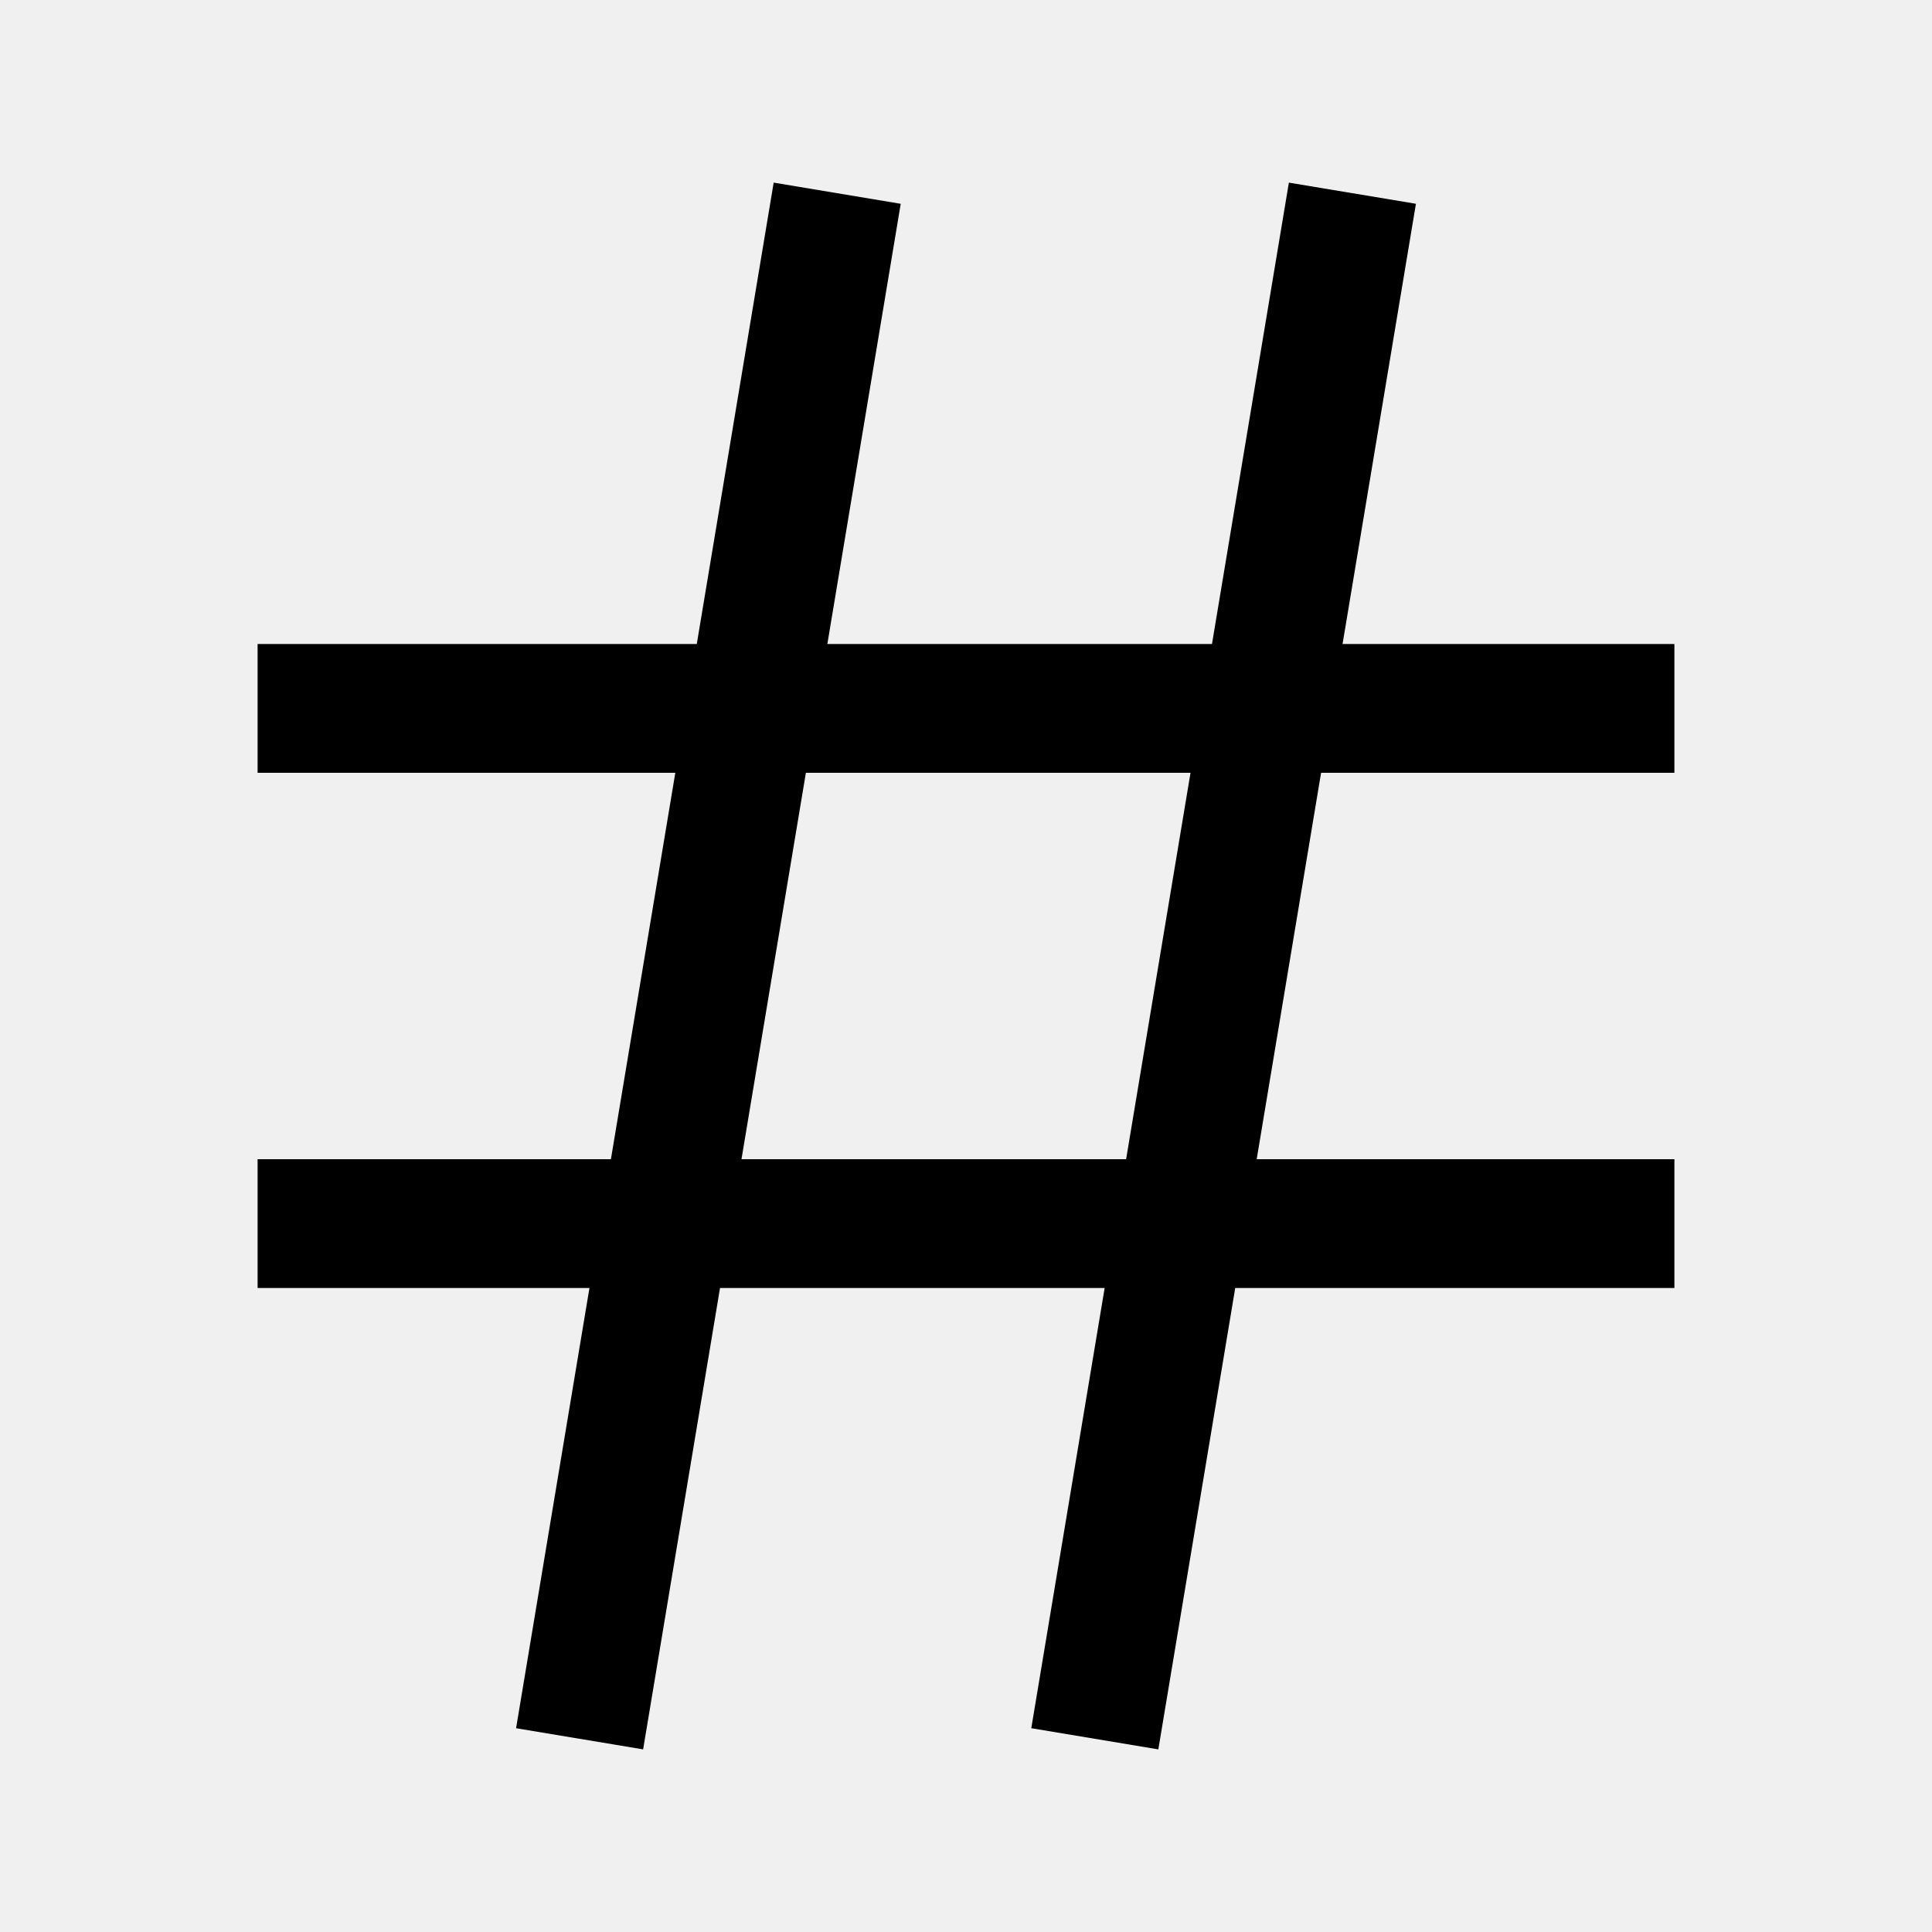
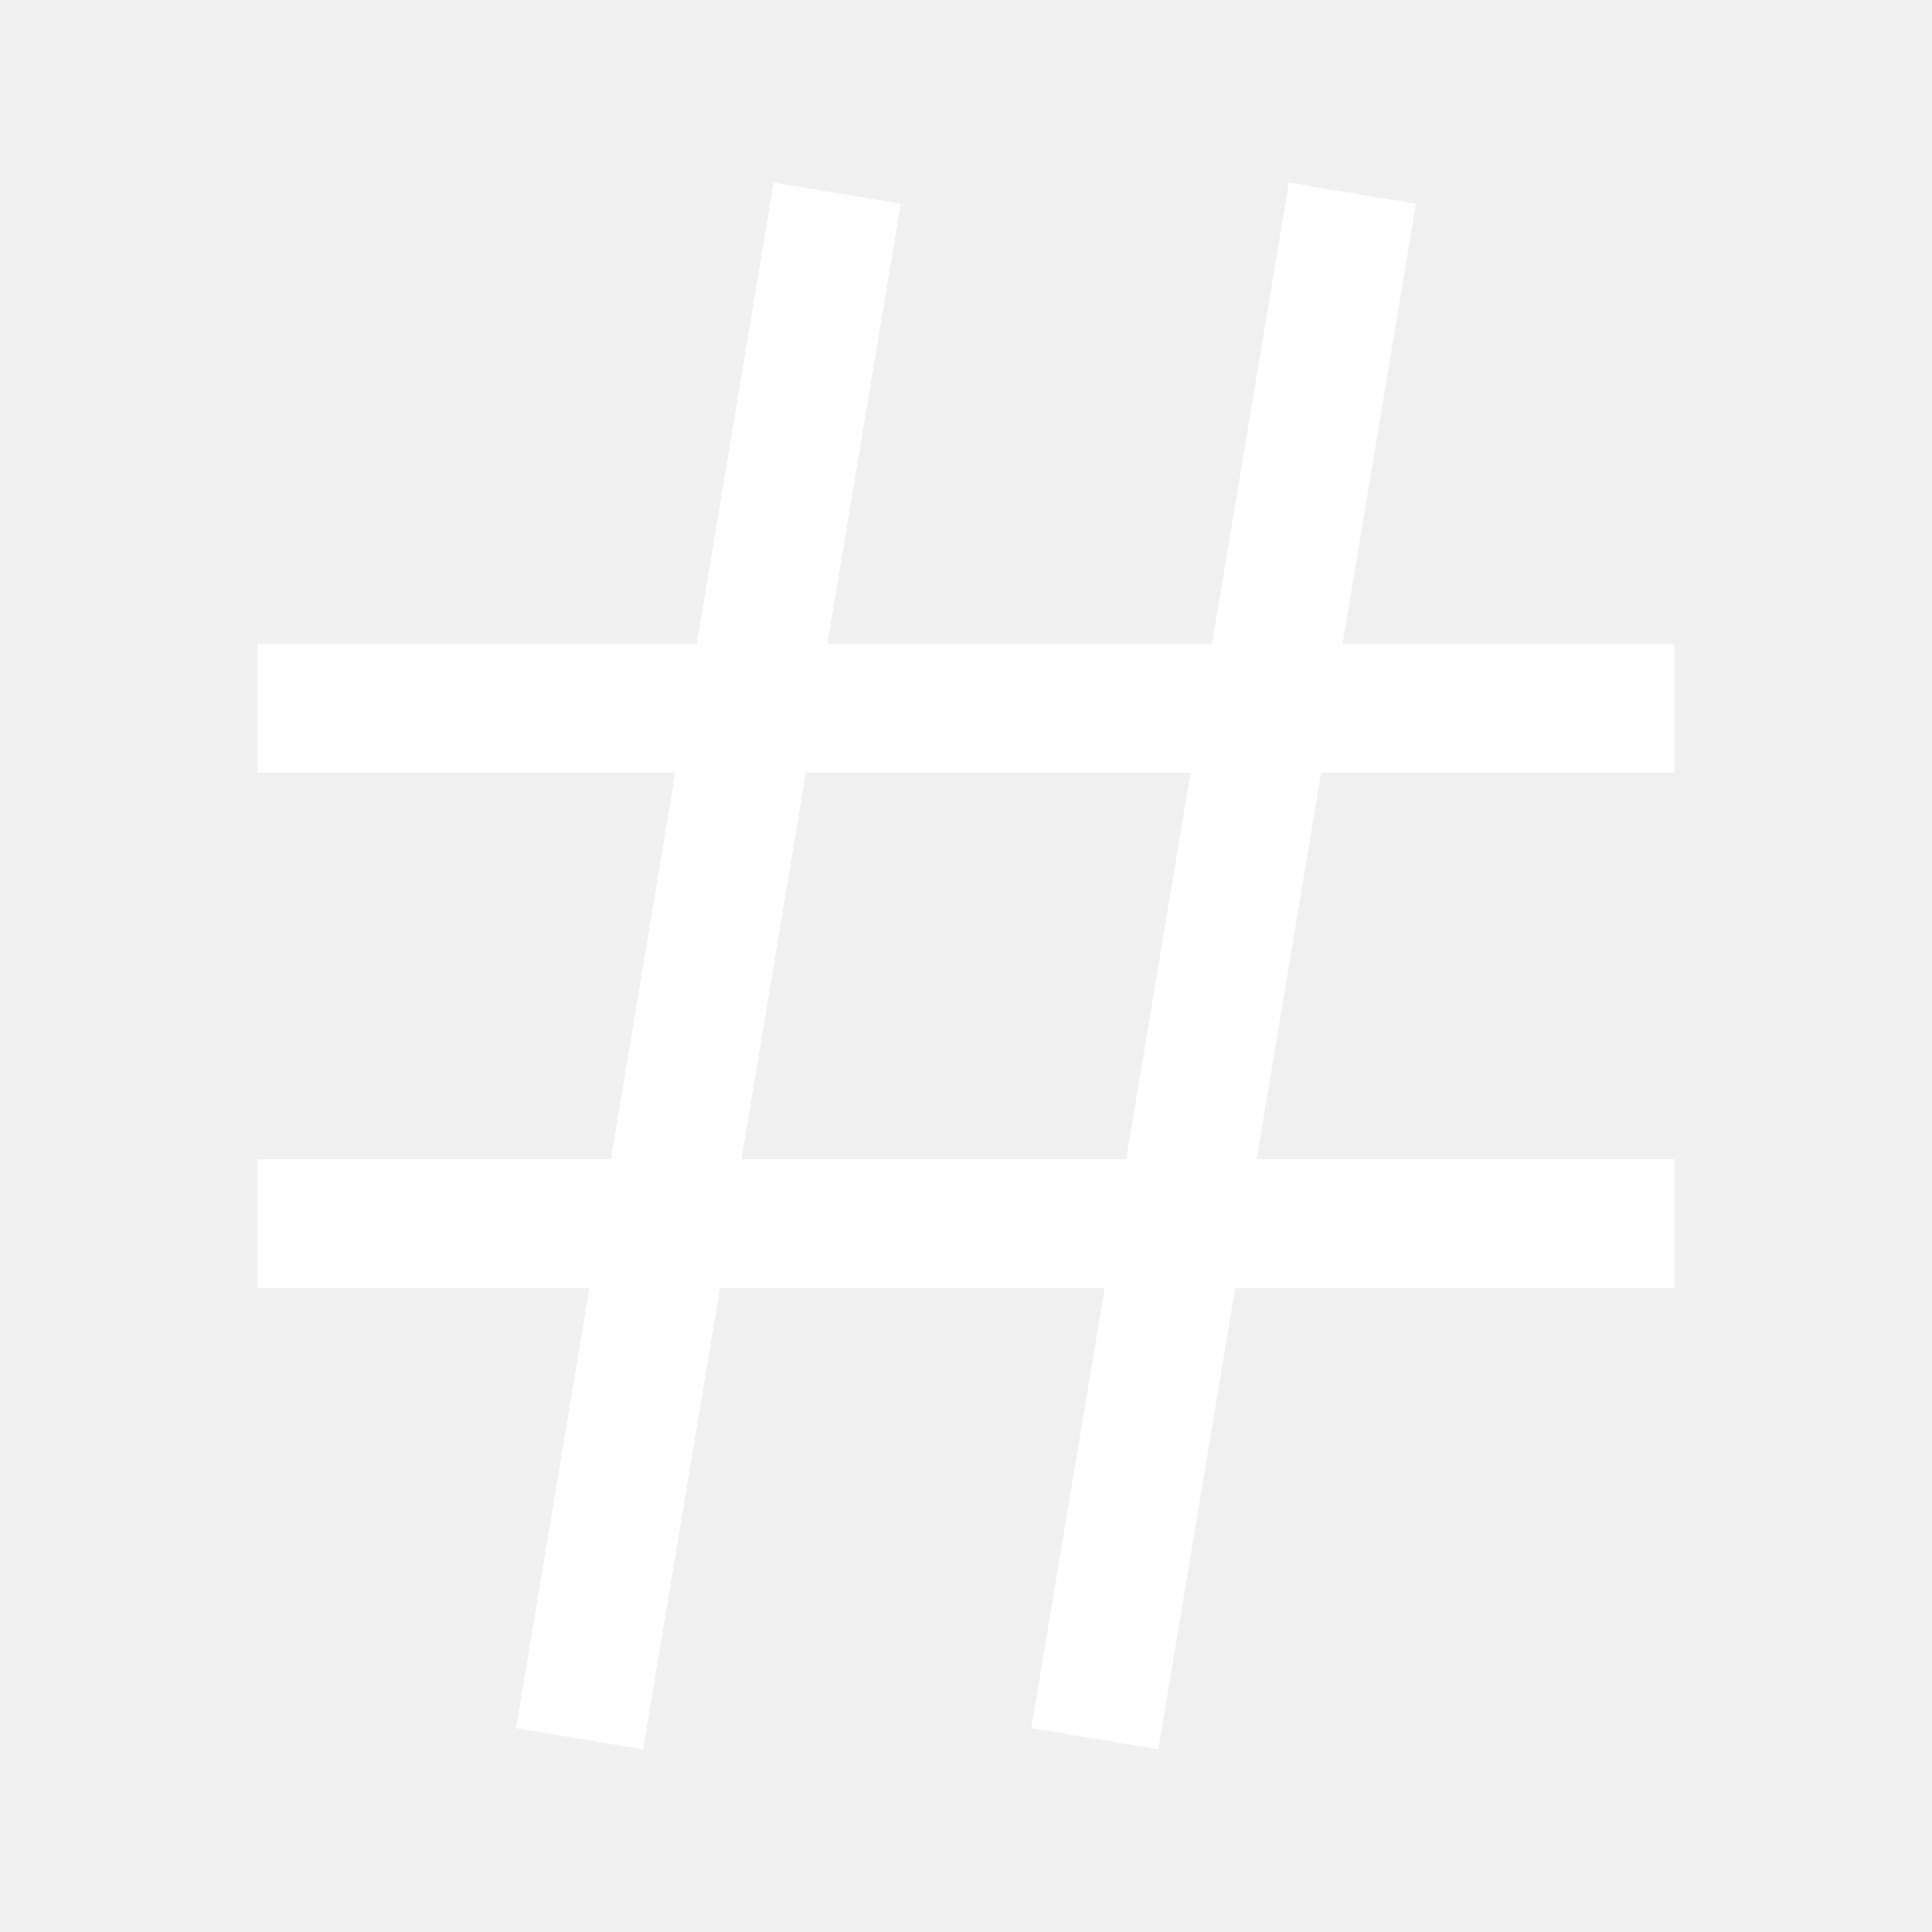
- <svg xmlns="http://www.w3.org/2000/svg" fill="none" height="15" viewBox="0 0 15 15" width="15">
-   <path d="M2 5.5H13M2 9.5H13M6.5 1.5L4.5 13.5M10.5 1.5L8.5 13.5" stroke="black" />
+ <svg xmlns="http://www.w3.org/2000/svg" fill="" height="15" viewBox="0 0 15 15" width="15">
+   <path d="M2 5.5H13M2 9.5H13M6.5 1.5L4.5 13.5M10.5 1.5L8.5 13.5" stroke="white" />
</svg>
